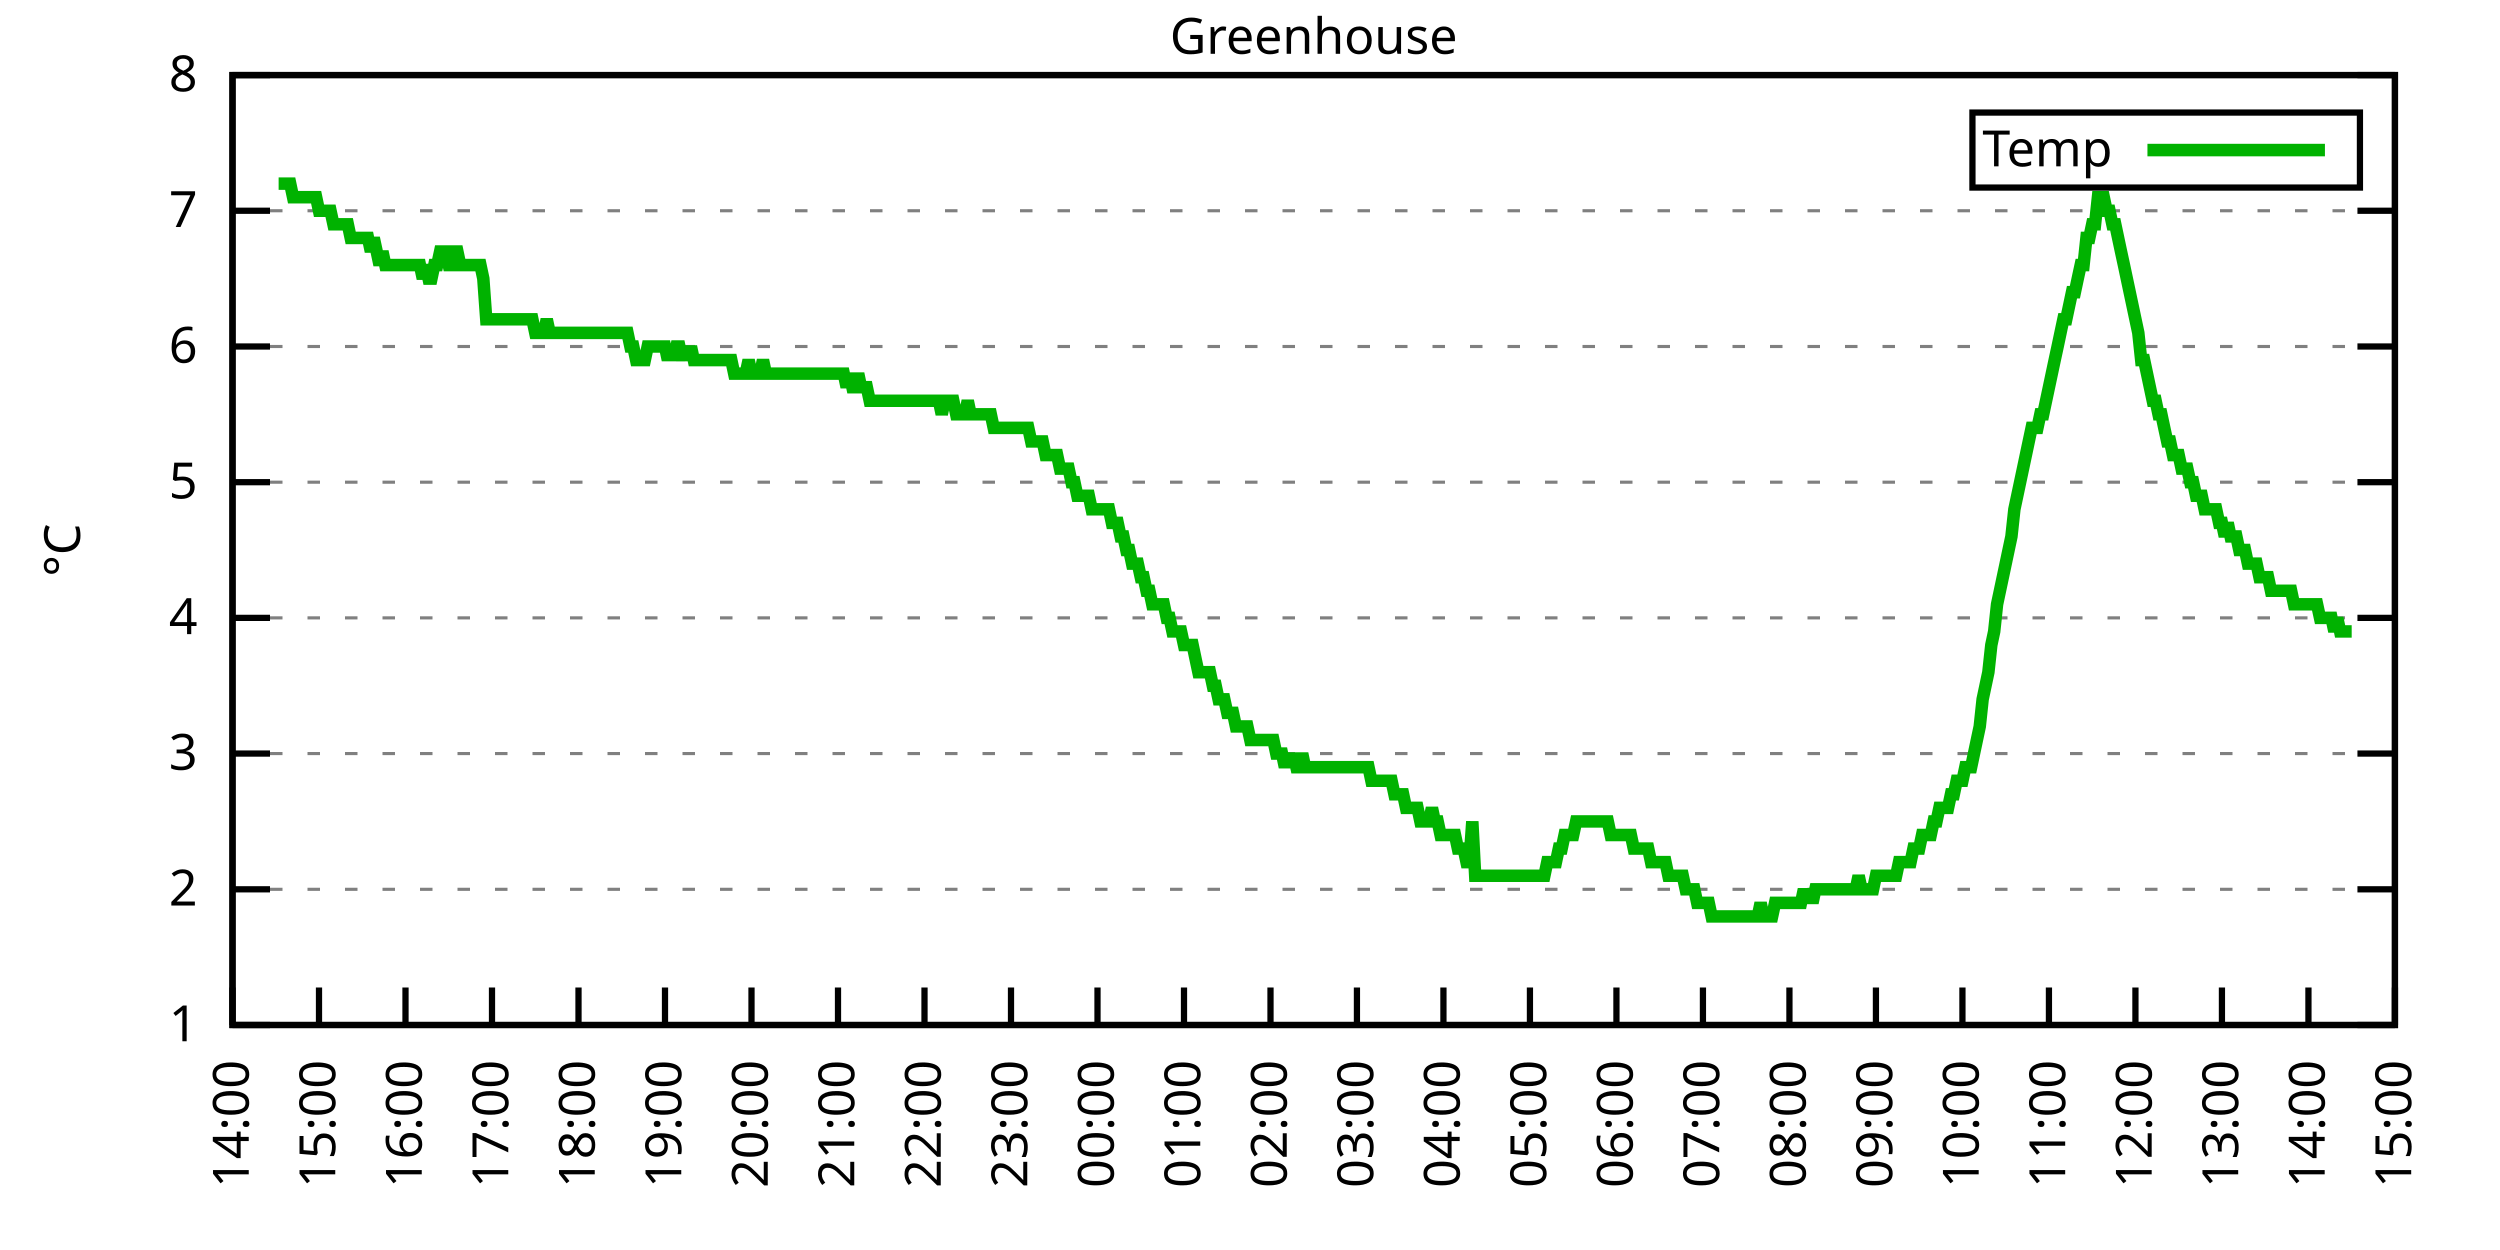
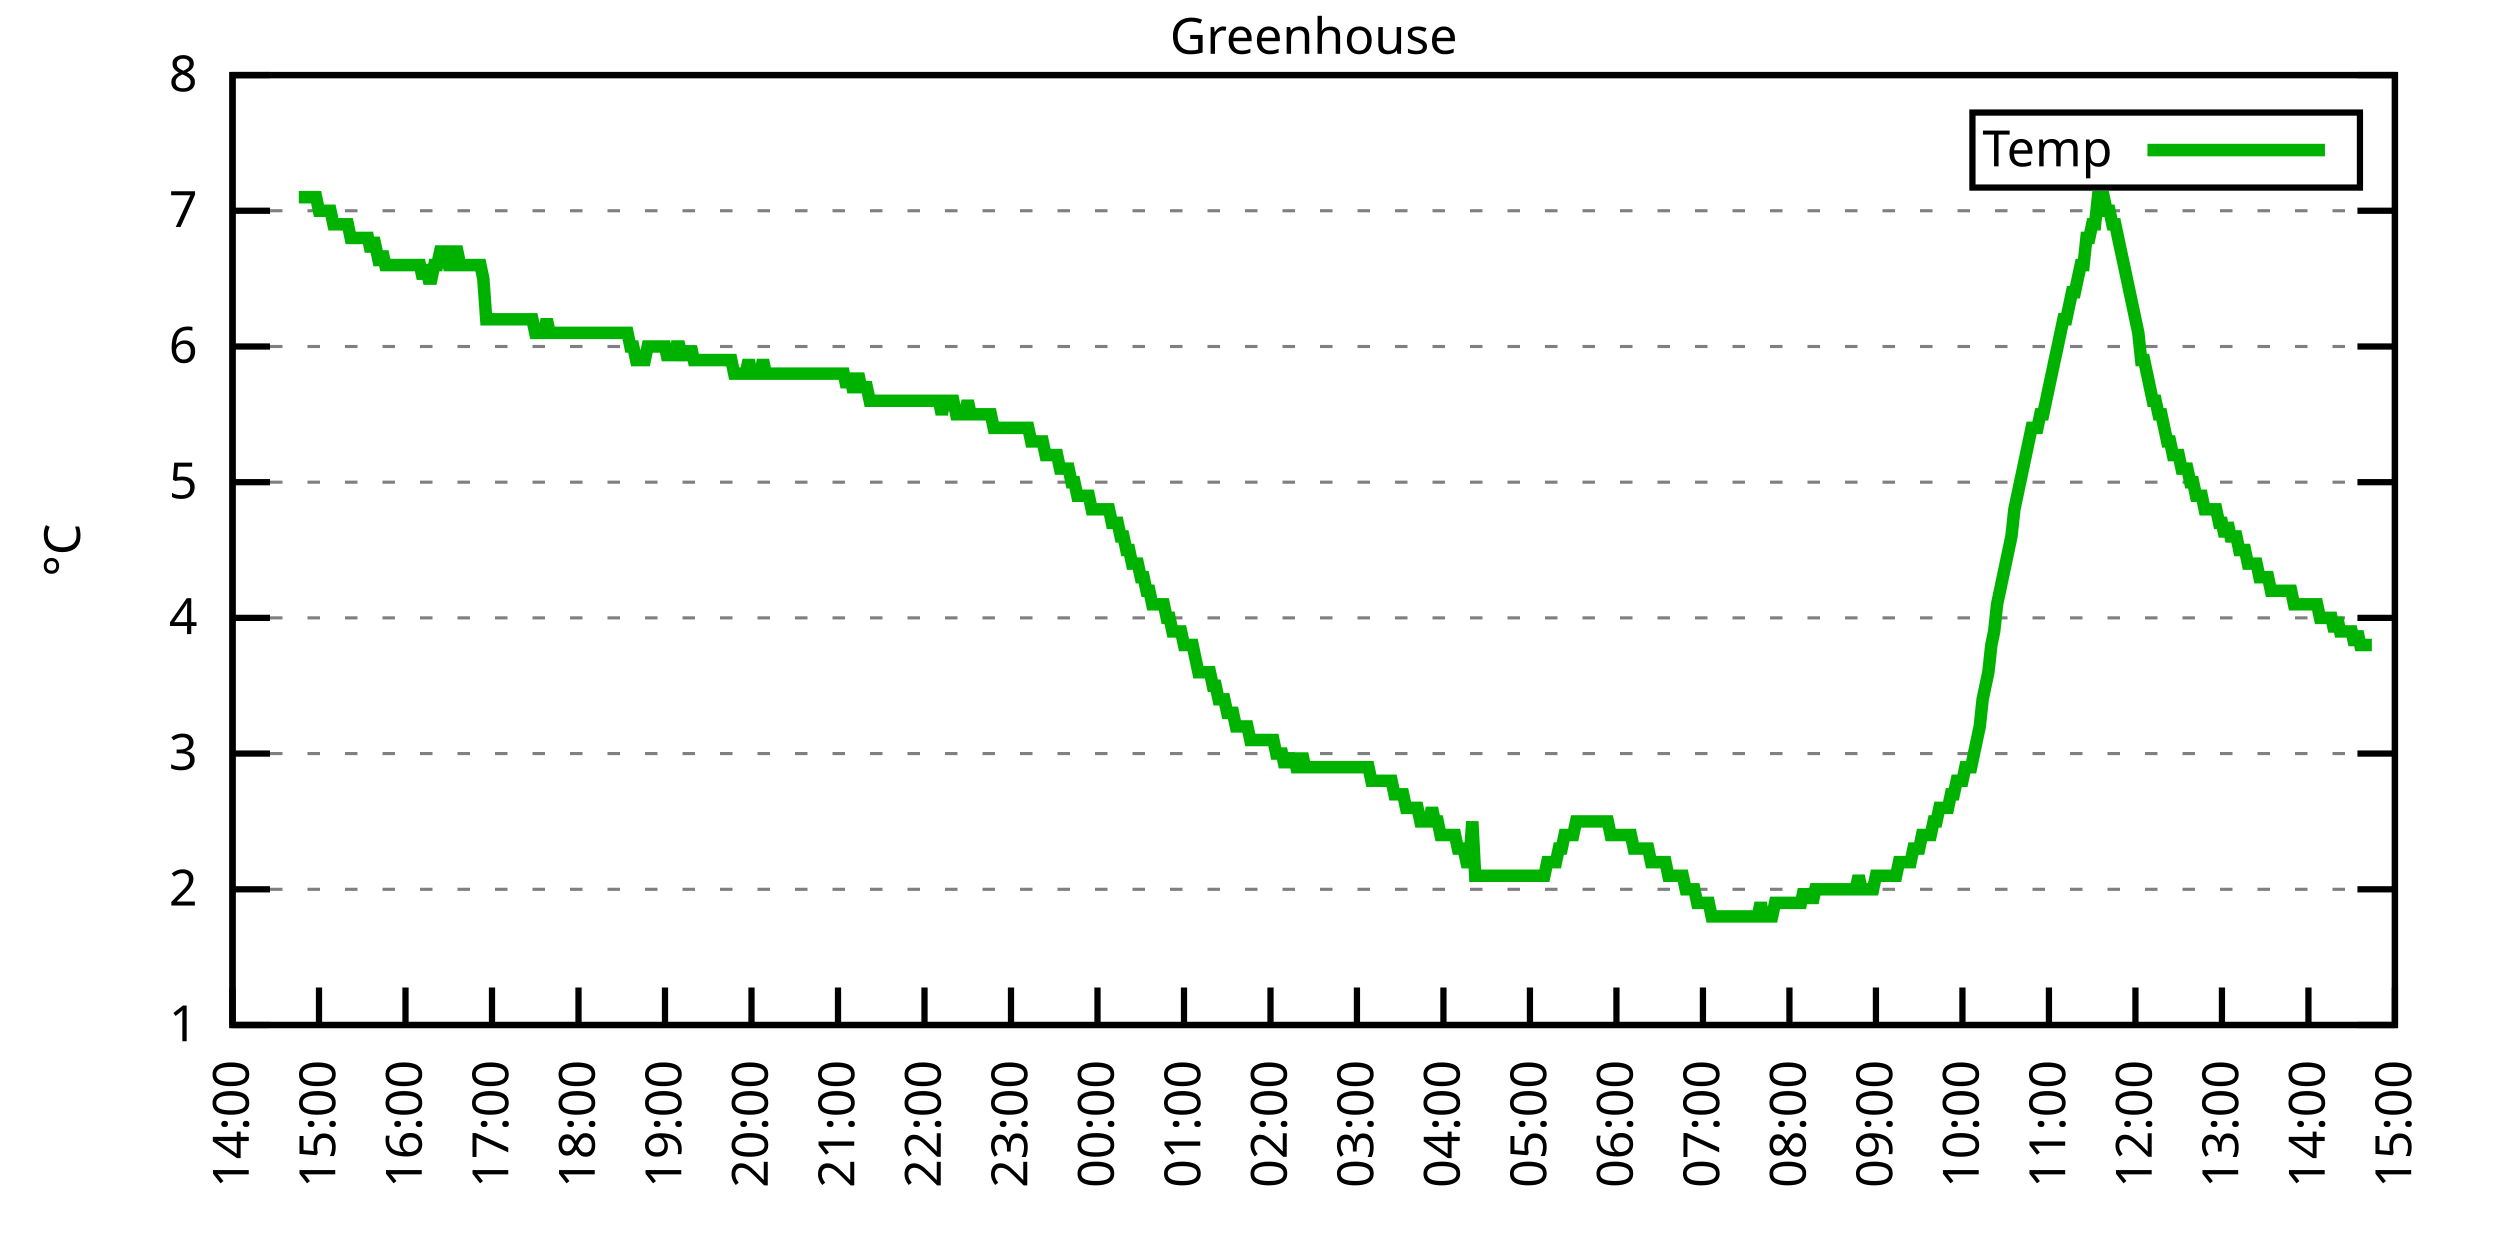
<svg xmlns="http://www.w3.org/2000/svg" xmlns:xlink="http://www.w3.org/1999/xlink" width="400" height="200" viewBox="0 0 400 200">
  <g id="gnuplot_canvas">
    <rect x="0" y="0" width="400" height="200" fill="none" />
    <defs>
      <circle id="gpDot" r="0.5" stroke-width="0.5" stroke="currentColor" />
      <path id="gpPt0" stroke-width="0.333" stroke="currentColor" d="M-1,0 h2 M0,-1 v2" />
      <path id="gpPt1" stroke-width="0.333" stroke="currentColor" d="M-1,-1 L1,1 M1,-1 L-1,1" />
      <path id="gpPt2" stroke-width="0.333" stroke="currentColor" d="M-1,0 L1,0 M0,-1 L0,1 M-1,-1 L1,1 M-1,1 L1,-1" />
      <rect id="gpPt3" stroke-width="0.333" stroke="currentColor" x="-1" y="-1" width="2" height="2" />
      <rect id="gpPt4" stroke-width="0.333" stroke="currentColor" fill="currentColor" x="-1" y="-1" width="2" height="2" />
      <circle id="gpPt5" stroke-width="0.333" stroke="currentColor" cx="0" cy="0" r="1" />
      <use xlink:href="#gpPt5" id="gpPt6" fill="currentColor" stroke="none" />
      <path id="gpPt7" stroke-width="0.333" stroke="currentColor" d="M0,-1.33 L-1.33,0.67 L1.33,0.67 z" />
      <use xlink:href="#gpPt7" id="gpPt8" fill="currentColor" stroke="none" />
      <use xlink:href="#gpPt7" id="gpPt9" stroke="currentColor" transform="rotate(180)" />
      <use xlink:href="#gpPt9" id="gpPt10" fill="currentColor" stroke="none" />
      <use xlink:href="#gpPt3" id="gpPt11" stroke="currentColor" transform="rotate(45)" />
      <use xlink:href="#gpPt11" id="gpPt12" fill="currentColor" stroke="none" />
      <path id="gpPt13" stroke-width="0.333" stroke="currentColor" d="M0,1.330 L1.265,0.411 L0.782,-1.067 L-0.782,-1.076 L-1.265,0.411 z" />
      <use xlink:href="#gpPt13" id="gpPt14" fill="currentColor" stroke="none" />
      <filter id="textbox" filterUnits="objectBoundingBox" x="0" y="0" height="1" width="1">
        <feFlood flood-color="white" flood-opacity="1" result="bgnd" />
        <feComposite in="SourceGraphic" in2="bgnd" operator="atop" />
      </filter>
      <filter id="greybox" filterUnits="objectBoundingBox" x="0" y="0" height="1" width="1">
        <feFlood flood-color="lightgrey" flood-opacity="1" result="grey" />
        <feComposite in="SourceGraphic" in2="grey" operator="atop" />
      </filter>
    </defs>
    <g fill="none" color="white" stroke="currentColor" stroke-width="1.00" stroke-linecap="butt" stroke-linejoin="miter">
</g>
    <g fill="none" color="black" stroke="currentColor" stroke-width="1.00" stroke-linecap="butt" stroke-linejoin="miter">
      <g stroke="none" shape-rendering="crispEdges">
        <polygon fill="rgb(255, 255, 255)" points="37.20,164.00 383.18,164.00 383.18,12.02 37.20,12.02 " />
      </g>
    </g>
    <g fill="none" color="black" stroke="currentColor" stroke-width="1.00" stroke-linecap="butt" stroke-linejoin="miter">
</g>
    <g fill="none" color="black" stroke="black" stroke-width="0.50" stroke-linecap="butt" stroke-linejoin="miter">
</g>
    <g fill="none" color="gray" stroke="currentColor" stroke-width="0.50" stroke-linecap="butt" stroke-linejoin="miter">
      <path stroke="gray" stroke-dasharray="2,4" class="gridline" d="M37.20,164.00 L383.19,164.00  " />
    </g>
    <g fill="none" color="gray" stroke="gray" stroke-width="1.00" stroke-linecap="butt" stroke-linejoin="miter">
</g>
    <g fill="none" color="black" stroke="currentColor" stroke-width="1.00" stroke-linecap="butt" stroke-linejoin="miter">
      <path stroke="black" d="M37.20,164.00 L43.20,164.00 M383.19,164.00 L377.19,164.00  " />
      <g transform="translate(31.60,166.60)" stroke="none" fill="black" font-family="Sans" font-size="8.00" text-anchor="end">
        <text>
          <tspan font-family="Sans"> 1</tspan>
        </text>
      </g>
    </g>
    <g fill="none" color="black" stroke="currentColor" stroke-width="1.00" stroke-linecap="butt" stroke-linejoin="miter">
</g>
    <g fill="none" color="black" stroke="black" stroke-width="0.50" stroke-linecap="butt" stroke-linejoin="miter">
</g>
    <g fill="none" color="gray" stroke="currentColor" stroke-width="0.50" stroke-linecap="butt" stroke-linejoin="miter">
      <path stroke="gray" stroke-dasharray="2,4" class="gridline" d="M37.20,142.29 L383.19,142.29  " />
    </g>
    <g fill="none" color="gray" stroke="gray" stroke-width="1.00" stroke-linecap="butt" stroke-linejoin="miter">
</g>
    <g fill="none" color="black" stroke="currentColor" stroke-width="1.00" stroke-linecap="butt" stroke-linejoin="miter">
      <path stroke="black" d="M37.20,142.29 L43.20,142.29 M383.19,142.29 L377.19,142.29  " />
      <g transform="translate(31.60,144.89)" stroke="none" fill="black" font-family="Sans" font-size="8.00" text-anchor="end">
        <text>
          <tspan font-family="Sans"> 2</tspan>
        </text>
      </g>
    </g>
    <g fill="none" color="black" stroke="currentColor" stroke-width="1.00" stroke-linecap="butt" stroke-linejoin="miter">
</g>
    <g fill="none" color="black" stroke="black" stroke-width="0.50" stroke-linecap="butt" stroke-linejoin="miter">
</g>
    <g fill="none" color="gray" stroke="currentColor" stroke-width="0.50" stroke-linecap="butt" stroke-linejoin="miter">
      <path stroke="gray" stroke-dasharray="2,4" class="gridline" d="M37.20,120.57 L383.19,120.57  " />
    </g>
    <g fill="none" color="gray" stroke="gray" stroke-width="1.00" stroke-linecap="butt" stroke-linejoin="miter">
</g>
    <g fill="none" color="black" stroke="currentColor" stroke-width="1.00" stroke-linecap="butt" stroke-linejoin="miter">
      <path stroke="black" d="M37.20,120.57 L43.20,120.57 M383.19,120.57 L377.19,120.57  " />
      <g transform="translate(31.60,123.17)" stroke="none" fill="black" font-family="Sans" font-size="8.00" text-anchor="end">
        <text>
          <tspan font-family="Sans"> 3</tspan>
        </text>
      </g>
    </g>
    <g fill="none" color="black" stroke="currentColor" stroke-width="1.00" stroke-linecap="butt" stroke-linejoin="miter">
</g>
    <g fill="none" color="black" stroke="black" stroke-width="0.50" stroke-linecap="butt" stroke-linejoin="miter">
</g>
    <g fill="none" color="gray" stroke="currentColor" stroke-width="0.50" stroke-linecap="butt" stroke-linejoin="miter">
      <path stroke="gray" stroke-dasharray="2,4" class="gridline" d="M37.20,98.86 L383.19,98.86  " />
    </g>
    <g fill="none" color="gray" stroke="gray" stroke-width="1.00" stroke-linecap="butt" stroke-linejoin="miter">
</g>
    <g fill="none" color="black" stroke="currentColor" stroke-width="1.00" stroke-linecap="butt" stroke-linejoin="miter">
      <path stroke="black" d="M37.20,98.86 L43.20,98.86 M383.19,98.86 L377.19,98.86  " />
      <g transform="translate(31.60,101.46)" stroke="none" fill="black" font-family="Sans" font-size="8.00" text-anchor="end">
        <text>
          <tspan font-family="Sans"> 4</tspan>
        </text>
      </g>
    </g>
    <g fill="none" color="black" stroke="currentColor" stroke-width="1.00" stroke-linecap="butt" stroke-linejoin="miter">
</g>
    <g fill="none" color="black" stroke="black" stroke-width="0.50" stroke-linecap="butt" stroke-linejoin="miter">
</g>
    <g fill="none" color="gray" stroke="currentColor" stroke-width="0.50" stroke-linecap="butt" stroke-linejoin="miter">
      <path stroke="gray" stroke-dasharray="2,4" class="gridline" d="M37.20,77.15 L383.19,77.15  " />
    </g>
    <g fill="none" color="gray" stroke="gray" stroke-width="1.00" stroke-linecap="butt" stroke-linejoin="miter">
</g>
    <g fill="none" color="black" stroke="currentColor" stroke-width="1.00" stroke-linecap="butt" stroke-linejoin="miter">
      <path stroke="black" d="M37.20,77.15 L43.20,77.15 M383.19,77.15 L377.19,77.15  " />
      <g transform="translate(31.60,79.75)" stroke="none" fill="black" font-family="Sans" font-size="8.00" text-anchor="end">
        <text>
          <tspan font-family="Sans"> 5</tspan>
        </text>
      </g>
    </g>
    <g fill="none" color="black" stroke="currentColor" stroke-width="1.00" stroke-linecap="butt" stroke-linejoin="miter">
</g>
    <g fill="none" color="black" stroke="black" stroke-width="0.50" stroke-linecap="butt" stroke-linejoin="miter">
</g>
    <g fill="none" color="gray" stroke="currentColor" stroke-width="0.50" stroke-linecap="butt" stroke-linejoin="miter">
      <path stroke="gray" stroke-dasharray="2,4" class="gridline" d="M37.20,55.44 L383.19,55.44  " />
    </g>
    <g fill="none" color="gray" stroke="gray" stroke-width="1.00" stroke-linecap="butt" stroke-linejoin="miter">
</g>
    <g fill="none" color="black" stroke="currentColor" stroke-width="1.00" stroke-linecap="butt" stroke-linejoin="miter">
      <path stroke="black" d="M37.20,55.44 L43.20,55.44 M383.19,55.44 L377.19,55.44  " />
      <g transform="translate(31.60,58.04)" stroke="none" fill="black" font-family="Sans" font-size="8.00" text-anchor="end">
        <text>
          <tspan font-family="Sans"> 6</tspan>
        </text>
      </g>
    </g>
    <g fill="none" color="black" stroke="currentColor" stroke-width="1.00" stroke-linecap="butt" stroke-linejoin="miter">
</g>
    <g fill="none" color="black" stroke="black" stroke-width="0.50" stroke-linecap="butt" stroke-linejoin="miter">
</g>
    <g fill="none" color="gray" stroke="currentColor" stroke-width="0.50" stroke-linecap="butt" stroke-linejoin="miter">
      <path stroke="gray" stroke-dasharray="2,4" class="gridline" d="M37.20,33.72 L383.19,33.72  " />
    </g>
    <g fill="none" color="gray" stroke="gray" stroke-width="1.00" stroke-linecap="butt" stroke-linejoin="miter">
</g>
    <g fill="none" color="black" stroke="currentColor" stroke-width="1.00" stroke-linecap="butt" stroke-linejoin="miter">
      <path stroke="black" d="M37.20,33.72 L43.20,33.72 M383.19,33.72 L377.19,33.72  " />
      <g transform="translate(31.60,36.32)" stroke="none" fill="black" font-family="Sans" font-size="8.00" text-anchor="end">
        <text>
          <tspan font-family="Sans"> 7</tspan>
        </text>
      </g>
    </g>
    <g fill="none" color="black" stroke="currentColor" stroke-width="1.00" stroke-linecap="butt" stroke-linejoin="miter">
</g>
    <g fill="none" color="black" stroke="black" stroke-width="0.50" stroke-linecap="butt" stroke-linejoin="miter">
</g>
    <g fill="none" color="gray" stroke="currentColor" stroke-width="0.50" stroke-linecap="butt" stroke-linejoin="miter">
      <path stroke="gray" stroke-dasharray="2,4" class="gridline" d="M37.20,12.01 L383.19,12.01  " />
    </g>
    <g fill="none" color="gray" stroke="gray" stroke-width="1.00" stroke-linecap="butt" stroke-linejoin="miter">
</g>
    <g fill="none" color="black" stroke="currentColor" stroke-width="1.00" stroke-linecap="butt" stroke-linejoin="miter">
      <path stroke="black" d="M37.20,12.01 L43.20,12.01 M383.19,12.01 L377.19,12.01  " />
      <g transform="translate(31.60,14.61)" stroke="none" fill="black" font-family="Sans" font-size="8.00" text-anchor="end">
        <text>
          <tspan font-family="Sans"> 8</tspan>
        </text>
      </g>
    </g>
    <g fill="none" color="black" stroke="currentColor" stroke-width="1.00" stroke-linecap="butt" stroke-linejoin="miter">
      <path stroke="black" d="M37.20,164.00 L37.20,158.00  " />
      <g transform="translate(39.80,169.60) rotate(270.00)" stroke="none" fill="black" font-family="Sans" font-size="8.00" text-anchor="end">
        <text>
          <tspan font-family="Sans">14:00</tspan>
        </text>
      </g>
    </g>
    <g fill="none" color="black" stroke="currentColor" stroke-width="1.00" stroke-linecap="butt" stroke-linejoin="miter">
      <path stroke="black" d="M51.04,164.00 L51.04,158.00  " />
      <g transform="translate(53.64,169.60) rotate(270.00)" stroke="none" fill="black" font-family="Sans" font-size="8.00" text-anchor="end">
        <text>
          <tspan font-family="Sans">15:00</tspan>
        </text>
      </g>
    </g>
    <g fill="none" color="black" stroke="currentColor" stroke-width="1.00" stroke-linecap="butt" stroke-linejoin="miter">
      <path stroke="black" d="M64.88,164.00 L64.88,158.00  " />
      <g transform="translate(67.48,169.60) rotate(270.00)" stroke="none" fill="black" font-family="Sans" font-size="8.00" text-anchor="end">
        <text>
          <tspan font-family="Sans">16:00</tspan>
        </text>
      </g>
    </g>
    <g fill="none" color="black" stroke="currentColor" stroke-width="1.00" stroke-linecap="butt" stroke-linejoin="miter">
      <path stroke="black" d="M78.72,164.00 L78.72,158.00  " />
      <g transform="translate(81.32,169.60) rotate(270.00)" stroke="none" fill="black" font-family="Sans" font-size="8.00" text-anchor="end">
        <text>
          <tspan font-family="Sans">17:00</tspan>
        </text>
      </g>
    </g>
    <g fill="none" color="black" stroke="currentColor" stroke-width="1.00" stroke-linecap="butt" stroke-linejoin="miter">
      <path stroke="black" d="M92.56,164.00 L92.56,158.00  " />
      <g transform="translate(95.16,169.60) rotate(270.00)" stroke="none" fill="black" font-family="Sans" font-size="8.00" text-anchor="end">
        <text>
          <tspan font-family="Sans">18:00</tspan>
        </text>
      </g>
    </g>
    <g fill="none" color="black" stroke="currentColor" stroke-width="1.00" stroke-linecap="butt" stroke-linejoin="miter">
      <path stroke="black" d="M106.40,164.00 L106.40,158.00  " />
      <g transform="translate(109.00,169.60) rotate(270.00)" stroke="none" fill="black" font-family="Sans" font-size="8.00" text-anchor="end">
        <text>
          <tspan font-family="Sans">19:00</tspan>
        </text>
      </g>
    </g>
    <g fill="none" color="black" stroke="currentColor" stroke-width="1.00" stroke-linecap="butt" stroke-linejoin="miter">
      <path stroke="black" d="M120.24,164.00 L120.24,158.00  " />
      <g transform="translate(122.84,169.60) rotate(270.00)" stroke="none" fill="black" font-family="Sans" font-size="8.00" text-anchor="end">
        <text>
          <tspan font-family="Sans">20:00</tspan>
        </text>
      </g>
    </g>
    <g fill="none" color="black" stroke="currentColor" stroke-width="1.00" stroke-linecap="butt" stroke-linejoin="miter">
      <path stroke="black" d="M134.08,164.00 L134.08,158.00  " />
      <g transform="translate(136.68,169.60) rotate(270.00)" stroke="none" fill="black" font-family="Sans" font-size="8.00" text-anchor="end">
        <text>
          <tspan font-family="Sans">21:00</tspan>
        </text>
      </g>
    </g>
    <g fill="none" color="black" stroke="currentColor" stroke-width="1.00" stroke-linecap="butt" stroke-linejoin="miter">
      <path stroke="black" d="M147.92,164.00 L147.92,158.00  " />
      <g transform="translate(150.52,169.60) rotate(270.00)" stroke="none" fill="black" font-family="Sans" font-size="8.00" text-anchor="end">
        <text>
          <tspan font-family="Sans">22:00</tspan>
        </text>
      </g>
    </g>
    <g fill="none" color="black" stroke="currentColor" stroke-width="1.00" stroke-linecap="butt" stroke-linejoin="miter">
      <path stroke="black" d="M161.76,164.00 L161.76,158.00  " />
      <g transform="translate(164.36,169.60) rotate(270.00)" stroke="none" fill="black" font-family="Sans" font-size="8.00" text-anchor="end">
        <text>
          <tspan font-family="Sans">23:00</tspan>
        </text>
      </g>
    </g>
    <g fill="none" color="black" stroke="currentColor" stroke-width="1.00" stroke-linecap="butt" stroke-linejoin="miter">
      <path stroke="black" d="M175.60,164.00 L175.60,158.00  " />
      <g transform="translate(178.20,169.60) rotate(270.00)" stroke="none" fill="black" font-family="Sans" font-size="8.00" text-anchor="end">
        <text>
          <tspan font-family="Sans">00:00</tspan>
        </text>
      </g>
    </g>
    <g fill="none" color="black" stroke="currentColor" stroke-width="1.00" stroke-linecap="butt" stroke-linejoin="miter">
      <path stroke="black" d="M189.44,164.00 L189.44,158.00  " />
      <g transform="translate(192.04,169.60) rotate(270.00)" stroke="none" fill="black" font-family="Sans" font-size="8.00" text-anchor="end">
        <text>
          <tspan font-family="Sans">01:00</tspan>
        </text>
      </g>
    </g>
    <g fill="none" color="black" stroke="currentColor" stroke-width="1.00" stroke-linecap="butt" stroke-linejoin="miter">
      <path stroke="black" d="M203.28,164.00 L203.28,158.00  " />
      <g transform="translate(205.88,169.60) rotate(270.00)" stroke="none" fill="black" font-family="Sans" font-size="8.00" text-anchor="end">
        <text>
          <tspan font-family="Sans">02:00</tspan>
        </text>
      </g>
    </g>
    <g fill="none" color="black" stroke="currentColor" stroke-width="1.00" stroke-linecap="butt" stroke-linejoin="miter">
      <path stroke="black" d="M217.11,164.00 L217.11,158.00  " />
      <g transform="translate(219.71,169.60) rotate(270.00)" stroke="none" fill="black" font-family="Sans" font-size="8.00" text-anchor="end">
        <text>
          <tspan font-family="Sans">03:00</tspan>
        </text>
      </g>
    </g>
    <g fill="none" color="black" stroke="currentColor" stroke-width="1.00" stroke-linecap="butt" stroke-linejoin="miter">
      <path stroke="black" d="M230.95,164.00 L230.95,158.00  " />
      <g transform="translate(233.55,169.60) rotate(270.00)" stroke="none" fill="black" font-family="Sans" font-size="8.00" text-anchor="end">
        <text>
          <tspan font-family="Sans">04:00</tspan>
        </text>
      </g>
    </g>
    <g fill="none" color="black" stroke="currentColor" stroke-width="1.00" stroke-linecap="butt" stroke-linejoin="miter">
      <path stroke="black" d="M244.79,164.00 L244.79,158.00  " />
      <g transform="translate(247.39,169.60) rotate(270.00)" stroke="none" fill="black" font-family="Sans" font-size="8.00" text-anchor="end">
        <text>
          <tspan font-family="Sans">05:00</tspan>
        </text>
      </g>
    </g>
    <g fill="none" color="black" stroke="currentColor" stroke-width="1.00" stroke-linecap="butt" stroke-linejoin="miter">
      <path stroke="black" d="M258.63,164.00 L258.63,158.00  " />
      <g transform="translate(261.23,169.60) rotate(270.00)" stroke="none" fill="black" font-family="Sans" font-size="8.00" text-anchor="end">
        <text>
          <tspan font-family="Sans">06:00</tspan>
        </text>
      </g>
    </g>
    <g fill="none" color="black" stroke="currentColor" stroke-width="1.00" stroke-linecap="butt" stroke-linejoin="miter">
      <path stroke="black" d="M272.47,164.00 L272.47,158.00  " />
      <g transform="translate(275.07,169.60) rotate(270.00)" stroke="none" fill="black" font-family="Sans" font-size="8.00" text-anchor="end">
        <text>
          <tspan font-family="Sans">07:00</tspan>
        </text>
      </g>
    </g>
    <g fill="none" color="black" stroke="currentColor" stroke-width="1.00" stroke-linecap="butt" stroke-linejoin="miter">
      <path stroke="black" d="M286.31,164.00 L286.31,158.00  " />
      <g transform="translate(288.91,169.60) rotate(270.00)" stroke="none" fill="black" font-family="Sans" font-size="8.00" text-anchor="end">
        <text>
          <tspan font-family="Sans">08:00</tspan>
        </text>
      </g>
    </g>
    <g fill="none" color="black" stroke="currentColor" stroke-width="1.00" stroke-linecap="butt" stroke-linejoin="miter">
      <path stroke="black" d="M300.15,164.00 L300.15,158.00  " />
      <g transform="translate(302.75,169.60) rotate(270.00)" stroke="none" fill="black" font-family="Sans" font-size="8.00" text-anchor="end">
        <text>
          <tspan font-family="Sans">09:00</tspan>
        </text>
      </g>
    </g>
    <g fill="none" color="black" stroke="currentColor" stroke-width="1.00" stroke-linecap="butt" stroke-linejoin="miter">
      <path stroke="black" d="M313.99,164.00 L313.99,158.00  " />
      <g transform="translate(316.59,169.60) rotate(270.00)" stroke="none" fill="black" font-family="Sans" font-size="8.00" text-anchor="end">
        <text>
          <tspan font-family="Sans">10:00</tspan>
        </text>
      </g>
    </g>
    <g fill="none" color="black" stroke="currentColor" stroke-width="1.00" stroke-linecap="butt" stroke-linejoin="miter">
      <path stroke="black" d="M327.83,164.00 L327.83,158.00  " />
      <g transform="translate(330.43,169.60) rotate(270.00)" stroke="none" fill="black" font-family="Sans" font-size="8.00" text-anchor="end">
        <text>
          <tspan font-family="Sans">11:00</tspan>
        </text>
      </g>
    </g>
    <g fill="none" color="black" stroke="currentColor" stroke-width="1.00" stroke-linecap="butt" stroke-linejoin="miter">
      <path stroke="black" d="M341.67,164.00 L341.67,158.00  " />
      <g transform="translate(344.27,169.60) rotate(270.00)" stroke="none" fill="black" font-family="Sans" font-size="8.00" text-anchor="end">
        <text>
          <tspan font-family="Sans">12:00</tspan>
        </text>
      </g>
    </g>
    <g fill="none" color="black" stroke="currentColor" stroke-width="1.00" stroke-linecap="butt" stroke-linejoin="miter">
      <path stroke="black" d="M355.51,164.00 L355.51,158.00  " />
      <g transform="translate(358.11,169.60) rotate(270.00)" stroke="none" fill="black" font-family="Sans" font-size="8.00" text-anchor="end">
        <text>
          <tspan font-family="Sans">13:00</tspan>
        </text>
      </g>
    </g>
    <g fill="none" color="black" stroke="currentColor" stroke-width="1.00" stroke-linecap="butt" stroke-linejoin="miter">
      <path stroke="black" d="M369.35,164.00 L369.35,158.00  " />
      <g transform="translate(371.95,169.60) rotate(270.00)" stroke="none" fill="black" font-family="Sans" font-size="8.00" text-anchor="end">
        <text>
          <tspan font-family="Sans">14:00</tspan>
        </text>
      </g>
    </g>
    <g fill="none" color="black" stroke="currentColor" stroke-width="1.00" stroke-linecap="butt" stroke-linejoin="miter">
      <path stroke="black" d="M383.19,164.00 L383.19,158.00  " />
      <g transform="translate(385.79,169.60) rotate(270.00)" stroke="none" fill="black" font-family="Sans" font-size="8.00" text-anchor="end">
        <text>
          <tspan font-family="Sans">15:00</tspan>
        </text>
      </g>
    </g>
    <g fill="none" color="black" stroke="currentColor" stroke-width="1.00" stroke-linecap="butt" stroke-linejoin="miter">
</g>
    <g fill="none" color="black" stroke="currentColor" stroke-width="1.00" stroke-linecap="butt" stroke-linejoin="miter">
      <path stroke="black" d="M37.20,12.01 L37.20,164.00 L383.19,164.00 L383.19,12.01 L37.20,12.01 Z  " />
    </g>
    <g fill="none" color="black" stroke="currentColor" stroke-width="1.00" stroke-linecap="butt" stroke-linejoin="miter">
</g>
    <g fill="none" color="black" stroke="currentColor" stroke-width="1.00" stroke-linecap="butt" stroke-linejoin="miter">
      <path stroke="black" d="M315.59,30.01 L315.59,18.01 L377.59,18.01 L377.59,30.01 L315.59,30.01 Z  " />
    </g>
    <g id="Greenhouse_plot_1">
      <g fill="none" color="white" stroke="black" stroke-width="2.00" stroke-linecap="butt" stroke-linejoin="miter">
</g>
      <g fill="none" color="black" stroke="currentColor" stroke-width="2.00" stroke-linecap="butt" stroke-linejoin="miter">
        <g transform="translate(337.99,26.61)" stroke="none" fill="black" font-family="Sans" font-size="8.00" text-anchor="end">
          <text>
            <tspan font-family="Sans">Temp</tspan>
          </text>
        </g>
      </g>
      <g fill="none" color="black" stroke="currentColor" stroke-width="2.00" stroke-linecap="butt" stroke-linejoin="miter">
-         <path stroke="rgb(  0, 178,   0)" d="M343.59,24.01 L371.99,24.01 M44.58,29.38 L45.04,29.38 L45.50,29.38 L45.97,29.38 L46.43,29.38 L46.89,31.55   L47.35,31.55 L47.81,31.55 L48.27,31.55 L48.73,31.55 L49.19,31.55 L49.66,31.55 L50.12,31.55 L50.58,31.55   L51.04,33.72 L51.50,33.72 L51.96,33.72 L52.42,33.72 L52.88,33.72 L53.35,35.89 L53.81,35.89 L54.27,35.89   L54.73,35.89 L55.19,35.89 L55.65,35.89 L56.11,38.07 L56.58,38.07 L57.04,38.07 L57.50,38.07 L57.96,38.07   L58.42,38.07 L58.88,38.07 L59.34,40.24 L59.80,38.07 L60.27,40.24 L60.73,42.41 L61.19,40.24 L61.65,42.41   L62.11,42.41 L62.57,42.41 L63.03,42.41 L63.50,42.41 L63.96,42.41 L64.42,42.41 L64.88,42.41 L65.34,42.41   L65.80,42.41 L66.26,42.41 L66.72,42.41 L67.19,42.41 L67.65,44.58 L68.11,42.41 L68.57,44.58 L69.03,44.58   L69.49,42.41 L69.95,42.41 L70.42,40.24 L70.88,40.24 L71.34,40.24 L71.80,42.41 L72.26,42.41 L72.72,40.24   L73.18,40.24 L73.64,42.41 L74.11,42.41 L74.57,42.41 L75.03,42.41 L75.49,42.41 L75.95,42.41 L76.41,42.41   L76.87,42.41 L77.33,44.58 L77.80,51.09 L78.26,51.09 L78.72,51.09 L79.18,51.09 L79.64,51.09 L80.10,51.09   L80.56,51.09 L81.03,51.09 L81.49,51.09 L81.95,51.09 L82.41,51.09 L82.87,51.09 L83.33,51.09 L83.79,51.09   L84.25,51.09 L84.72,51.09 L85.18,51.09 L85.64,53.26 L86.10,53.26 L86.56,53.26 L87.02,53.26 L87.48,51.09   L87.95,53.26 L88.41,53.26 L88.87,53.26 L89.33,53.26 L89.79,53.26 L90.25,53.26 L90.71,53.26 L91.17,53.26   L91.64,53.26 L92.10,53.26 L92.56,53.26 L93.02,53.26 L93.48,53.26 L93.94,53.26 L94.40,53.26 L94.87,53.26   L95.33,53.26 L95.79,53.26 L96.25,53.26 L96.71,53.26 L97.17,53.26 L97.63,53.26 L98.09,53.26 L98.56,53.26   L99.02,53.26 L99.48,53.26 L99.94,53.26 L100.40,53.26 L100.86,55.44 L101.32,55.44 L101.78,57.61 L102.25,57.61   L102.71,57.61 L103.17,57.61 L103.63,55.44 L104.09,55.44 L104.55,55.44 L105.01,55.44 L105.48,55.44 L105.94,55.44   L106.40,55.44 L106.86,57.61 L107.32,55.44 L107.78,57.61 L108.24,55.44 L108.70,55.44 L109.17,57.61 L109.63,55.44   L110.09,57.61 L110.55,55.44 L111.01,57.61 L111.47,57.61 L111.93,57.61 L112.40,57.61 L112.86,57.61 L113.32,57.61   L113.78,57.61 L114.24,57.61 L114.70,57.61 L115.16,57.61 L115.62,57.61 L116.09,57.61 L116.55,57.61 L117.01,57.61   L117.47,59.78 L117.93,59.78 L118.39,59.78 L118.85,59.78 L119.31,59.78 L119.78,57.61 L120.24,59.78 L120.70,59.78   L121.16,59.78 L121.62,59.78 L122.08,57.61 L122.54,59.78 L123.01,59.78 L123.47,59.78 L123.93,59.78 L124.39,59.78   L124.85,59.78 L125.31,59.78 L125.77,59.78 L126.23,59.78 L126.70,59.78 L127.16,59.78 L127.62,59.78 L128.08,59.78   L128.54,59.78 L129.00,59.78 L129.46,59.78 L129.93,59.78 L130.39,59.78 L130.85,59.78 L131.31,59.78 L131.77,59.78   L132.23,59.78 L132.69,59.78 L133.15,59.78 L133.62,59.78 L134.08,59.78 L134.54,59.78 L135.00,59.78 L135.46,61.95   L135.92,59.78 L136.38,61.95 L136.85,61.95 L137.31,59.78 L137.77,61.95 L138.23,61.95 L138.69,61.95 L139.15,64.12   L139.61,64.12 L140.07,64.12 L140.54,64.12 L141.00,64.12 L141.46,64.12 L141.92,64.12 L142.38,64.12 L142.84,64.12   L143.30,64.12 L143.76,64.12 L144.23,64.12 L144.69,64.12 L145.15,64.12 L145.61,64.12 L146.07,64.12 L146.53,64.12   L146.99,64.12 L147.46,64.12 L147.92,64.12 L148.38,64.12 L148.84,64.12 L149.30,64.12 L149.76,64.12 L150.22,64.12   L150.68,66.29 L151.15,64.12 L151.61,64.12 L152.07,64.12 L152.53,64.12 L152.99,66.29 L153.45,66.29 L153.91,66.29   L154.38,66.29 L154.84,64.12 L155.30,66.29 L155.76,66.29 L156.22,66.29 L156.68,66.29 L157.14,66.29 L157.60,66.29   L158.07,66.29 L158.53,66.29 L158.99,68.46 L159.45,68.46 L159.91,68.46 L160.37,68.46 L160.83,68.46 L161.30,68.46   L161.76,68.46 L162.22,68.46 L162.68,68.46 L163.14,68.46 L163.60,68.46 L164.06,68.46 L164.52,68.46 L164.99,70.63   L165.45,70.63 L165.91,70.63 L166.37,70.63 L166.83,70.63 L167.29,72.81 L167.75,72.81 L168.21,72.81 L168.68,72.81   L169.14,72.81 L169.60,74.98 L170.06,74.98 L170.52,74.98 L170.98,74.98 L171.44,77.15 L171.91,77.15 L172.37,79.32   L172.83,79.32 L173.29,79.32 L173.75,79.32 L174.21,79.32 L174.67,81.49 L175.13,81.49 L175.60,81.49 L176.06,81.49   L176.52,81.49 L176.98,81.49 L177.44,81.49 L177.90,83.66 L178.36,83.66 L178.83,83.66 L179.29,85.83 L179.75,85.83   L180.21,88.00 L180.67,88.00 L181.13,90.18 L181.59,90.18 L182.05,90.18 L182.52,92.35 L182.98,92.35 L183.44,94.52   L183.90,94.52 L184.36,96.69 L184.82,96.69 L185.28,96.69 L185.75,96.69 L186.21,96.69 L186.67,98.86 L187.13,98.86   L187.59,101.03 L188.05,101.03 L188.51,101.03 L188.97,101.03 L189.44,103.20 L189.90,103.20 L190.36,103.20 L190.82,103.20   L191.28,105.38 L191.74,107.55 L192.20,107.55 L192.66,107.55 L193.13,107.55 L193.59,107.55 L194.05,109.72 L194.51,109.72   L194.97,111.89 L195.43,111.89 L195.89,111.89 L196.36,114.06 L196.82,114.06 L197.28,114.06 L197.74,116.23 L198.20,116.23   L198.66,116.23 L199.12,116.23 L199.58,116.23 L200.05,118.40 L200.51,118.40 L200.97,118.40 L201.43,118.40 L201.89,118.40   L202.35,118.40 L202.81,118.40 L203.28,118.40 L203.74,118.40 L204.20,120.57 L204.66,120.57 L205.12,120.57 L205.58,122.75   L206.04,120.57 L206.50,122.75 L206.97,120.57 L207.43,122.75 L207.89,122.75 L208.35,120.57 L208.81,122.75 L209.27,122.75   L209.73,122.75 L210.20,122.75 L210.66,122.75 L211.12,122.75 L211.58,122.75 L212.04,122.75 L212.50,122.75 L212.96,122.75   L213.42,122.75 L213.89,122.75 L214.35,122.75 L214.81,122.75 L215.27,122.75 L215.73,122.75 L216.19,122.75 L216.65,122.75   L217.11,122.75 L217.58,122.75 L218.04,122.75 L218.50,122.75 L218.96,122.75 L219.42,124.92 L219.88,124.92 L220.34,124.92   L220.81,124.92 L221.27,124.92 L221.73,124.92 L222.19,124.92 L222.65,124.92 L223.11,127.09 L223.57,127.09 L224.03,127.09   L224.50,127.09 L224.96,129.26 L225.42,129.26 L225.88,129.26 L226.34,129.26 L226.80,129.26 L227.26,131.43 L227.73,131.43   L228.19,131.43 L228.65,131.43 L229.11,129.26 L229.57,131.43 L230.03,131.43 L230.49,133.60 L230.95,133.60 L231.42,133.60   L231.88,133.60 L232.34,133.60 L232.80,133.60 L233.26,135.77 L233.72,135.77 L234.18,135.77 L234.64,137.94 L235.11,137.94   L235.57,131.43 L236.03,140.12 L236.49,140.12 L236.95,140.12 L237.41,140.12 L237.87,140.12 L238.34,140.12 L238.80,140.12   L239.26,140.12 L239.72,140.12 L240.18,140.12 L240.64,140.12 L241.10,140.12 L241.56,140.12 L242.03,140.12 L242.49,140.12   L242.95,140.12 L243.41,140.12 L243.87,140.12 L244.33,140.12 L244.79,140.12 L245.26,140.12 L245.72,140.12 L246.18,140.12   L246.64,140.12 L247.10,140.12 L247.56,137.94 L248.02,137.94 L248.48,137.94 L248.95,137.94 L249.41,135.77 L249.87,135.77   L250.33,133.60 L250.79,133.60 L251.25,133.60 L251.71,133.60 L252.18,131.43 L252.64,131.43 L253.10,131.43 L253.56,131.43   L254.02,131.43 L254.48,131.43 L254.94,131.43 L255.40,131.43 L255.87,131.43 L256.33,131.43 L256.79,131.43 L257.25,131.43   L257.71,133.60 L258.17,133.60 L258.63,133.60 L259.09,133.60 L259.56,133.60 L260.02,133.60 L260.48,133.60 L260.94,133.60   L261.40,135.77 L261.86,135.77 L262.32,135.77 L262.79,135.77 L263.25,135.77 L263.71,135.77 L264.17,137.94 L264.63,137.94   L265.09,137.94 L265.55,137.94 L266.01,137.94 L266.48,137.94 L266.94,140.12 L267.40,140.12 L267.86,140.12 L268.32,140.12   L268.78,140.12 L269.24,140.12 L269.71,142.29 L270.17,142.29 L270.63,142.29 L271.09,142.29 L271.55,144.46 L272.01,144.46   L272.47,144.46 L272.93,144.46 L273.40,144.46 L273.86,146.63 L274.32,146.63 L274.78,146.63 L275.24,146.63 L275.70,146.63   L276.16,146.63 L276.63,146.63 L277.09,146.63 L277.55,146.63 L278.01,146.63 L278.47,146.63 L278.93,146.63 L279.39,146.63   L279.85,146.63 L280.32,146.63 L280.78,146.63 L281.24,146.63 L281.70,144.46 L282.16,146.63 L282.62,146.63 L283.08,146.63   L283.54,146.63 L284.01,144.46 L284.47,144.46 L284.93,144.46 L285.39,144.46 L285.85,144.46 L286.31,144.46 L286.77,144.46   L287.24,144.46 L287.70,144.46 L288.16,144.46 L288.62,142.29 L289.08,144.46 L289.54,142.29 L290.00,144.46 L290.46,142.29   L290.93,142.29 L291.39,142.29 L291.85,142.29 L292.31,142.29 L292.77,142.29 L293.23,142.29 L293.69,142.29 L294.16,142.29   L294.62,142.29 L295.08,142.29 L295.54,142.29 L296.00,142.29 L296.46,142.29 L296.92,142.29 L297.38,140.12 L297.85,142.29   L298.31,142.29 L298.77,142.29 L299.23,142.29 L299.69,142.29 L300.15,140.12 L300.61,140.12 L301.08,140.12 L301.54,140.12   L302.00,140.12 L302.46,140.12 L302.92,140.12 L303.38,140.12 L303.84,137.94 L304.30,137.94 L304.77,137.94 L305.23,137.94   L305.69,137.94 L306.15,135.77 L306.61,135.77 L307.07,135.77 L307.53,133.60 L307.99,133.60 L308.46,133.60 L308.92,133.60   L309.38,131.43 L309.84,131.43 L310.30,129.26 L310.76,129.26 L311.22,129.26 L311.69,129.26 L312.15,127.09 L312.61,127.09   L313.07,124.92 L313.53,124.92 L313.99,124.92 L314.45,122.75 L314.91,122.75 L315.38,122.75 L315.84,120.57 L316.30,118.40   L316.76,116.23 L317.22,111.89 L317.68,109.72 L318.14,107.55 L318.61,103.20 L319.07,101.03 L319.53,96.69 L319.99,94.52   L320.45,92.35 L320.91,90.18 L321.37,88.00 L321.83,85.83 L322.30,81.49 L322.76,79.32 L323.22,77.15 L323.68,74.98   L324.14,72.81 L324.60,70.63 L325.06,68.46 L325.53,68.46 L325.99,68.46 L326.45,66.29 L326.91,66.29 L327.37,64.12   L327.83,61.95 L328.29,59.78 L328.75,57.61 L329.22,55.44 L329.68,53.26 L330.14,51.09 L330.60,51.09 L331.06,48.92   L331.52,46.75 L331.98,46.75 L332.44,44.58 L332.91,42.41 L333.37,42.41 L333.83,38.07 L334.29,38.07 L334.75,35.89   L335.21,35.89 L335.67,31.55 L336.14,31.55 L336.60,31.55 L337.06,33.72 L337.52,33.72 L337.98,35.89 L338.44,35.89   L338.90,38.07 L339.36,40.24 L339.83,42.41 L340.29,44.58 L340.75,46.75 L341.21,48.92 L341.67,51.09 L342.13,53.26   L342.59,57.61 L343.06,57.61 L343.52,59.78 L343.98,61.95 L344.44,64.12 L344.90,64.12 L345.36,66.29 L345.82,66.29   L346.28,68.46 L346.75,70.63 L347.21,70.63 L347.67,72.81 L348.13,72.81 L348.59,72.81 L349.05,74.98 L349.51,74.98   L349.97,74.98 L350.44,77.15 L350.90,77.15 L351.36,79.32 L351.82,79.32 L352.28,79.32 L352.74,81.49 L353.20,81.49   L353.67,81.49 L354.13,81.49 L354.59,81.49 L355.05,83.66 L355.51,83.66 L355.97,85.83 L356.43,83.66 L356.89,85.83   L357.36,85.83 L357.82,85.83 L358.28,88.00 L358.74,88.00 L359.20,88.00 L359.66,90.18 L360.12,90.18 L360.59,90.18   L361.05,90.18 L361.51,92.35 L361.97,92.35 L362.43,92.35 L362.89,92.35 L363.35,94.52 L363.81,94.52 L364.28,94.52   L364.74,94.52 L365.20,94.52 L365.66,94.52 L366.12,94.52 L366.58,94.52 L367.04,96.69 L367.51,96.69 L367.97,96.69   L368.43,96.69 L368.89,96.69 L369.35,96.69 L369.81,96.69 L370.27,96.69 L370.73,96.69 L371.20,98.86 L371.66,98.86   L372.12,98.86 L372.58,98.86 L373.04,98.86 L373.50,101.03 L373.96,98.86 L374.42,101.03 L374.89,101.03 L375.35,101.03   L375.81,101.03 L376.27,101.03  " />
+         <path stroke="rgb(  0, 178,   0)" d="M343.59,24.01 L371.99,24.01 M47.81,31.55 L48.27,31.55 L48.73,31.55 L49.19,31.55 L49.66,31.55 L50.12,31.55   L50.58,31.55 L51.04,33.72 L51.50,33.72 L51.96,33.72 L52.42,33.72 L52.88,33.72 L53.35,35.89 L53.81,35.89   L54.27,35.89 L54.73,35.89 L55.19,35.89 L55.65,35.89 L56.11,38.07 L56.58,38.07 L57.04,38.07 L57.50,38.07   L57.96,38.07 L58.42,38.07 L58.88,38.07 L59.34,40.24 L59.80,38.07 L60.27,40.24 L60.73,42.41 L61.19,40.24   L61.65,42.41 L62.11,42.41 L62.57,42.41 L63.03,42.41 L63.50,42.41 L63.96,42.41 L64.42,42.41 L64.88,42.41   L65.34,42.41 L65.80,42.41 L66.26,42.41 L66.72,42.41 L67.19,42.41 L67.65,44.58 L68.11,42.41 L68.57,44.58   L69.03,44.58 L69.49,42.41 L69.95,42.41 L70.42,40.24 L70.88,40.24 L71.34,40.24 L71.80,42.41 L72.26,42.41   L72.72,40.24 L73.18,40.24 L73.64,42.41 L74.11,42.41 L74.57,42.41 L75.03,42.41 L75.49,42.41 L75.95,42.41   L76.41,42.41 L76.87,42.41 L77.33,44.58 L77.80,51.09 L78.26,51.09 L78.72,51.09 L79.18,51.09 L79.64,51.09   L80.10,51.09 L80.56,51.09 L81.03,51.09 L81.49,51.09 L81.95,51.09 L82.41,51.09 L82.87,51.09 L83.33,51.09   L83.79,51.09 L84.25,51.09 L84.72,51.09 L85.18,51.09 L85.64,53.26 L86.10,53.26 L86.56,53.26 L87.02,53.26   L87.48,51.09 L87.95,53.26 L88.41,53.26 L88.87,53.26 L89.33,53.26 L89.79,53.26 L90.25,53.26 L90.71,53.26   L91.17,53.26 L91.64,53.26 L92.10,53.26 L92.56,53.26 L93.02,53.26 L93.48,53.26 L93.94,53.26 L94.40,53.26   L94.87,53.26 L95.33,53.26 L95.79,53.26 L96.25,53.26 L96.71,53.26 L97.17,53.26 L97.63,53.26 L98.09,53.26   L98.56,53.26 L99.02,53.26 L99.48,53.26 L99.94,53.26 L100.40,53.26 L100.86,55.44 L101.32,55.44 L101.78,57.61   L102.25,57.61 L102.71,57.61 L103.17,57.61 L103.63,55.44 L104.09,55.44 L104.55,55.44 L105.01,55.44 L105.48,55.44   L105.94,55.44 L106.40,55.44 L106.86,57.61 L107.32,55.44 L107.78,57.61 L108.24,55.44 L108.70,55.44 L109.17,57.61   L109.63,55.44 L110.09,57.61 L110.55,55.44 L111.01,57.61 L111.47,57.61 L111.93,57.61 L112.40,57.61 L112.86,57.61   L113.32,57.61 L113.78,57.61 L114.24,57.61 L114.70,57.61 L115.16,57.61 L115.62,57.61 L116.09,57.61 L116.55,57.61   L117.01,57.61 L117.47,59.78 L117.93,59.78 L118.39,59.78 L118.85,59.78 L119.31,59.78 L119.78,57.61 L120.24,59.78   L120.70,59.78 L121.16,59.78 L121.62,59.78 L122.08,57.61 L122.54,59.78 L123.01,59.78 L123.47,59.78 L123.93,59.78   L124.39,59.78 L124.85,59.78 L125.31,59.78 L125.77,59.78 L126.23,59.78 L126.70,59.78 L127.16,59.78 L127.62,59.78   L128.08,59.78 L128.54,59.78 L129.00,59.78 L129.46,59.78 L129.93,59.78 L130.39,59.78 L130.85,59.78 L131.31,59.78   L131.77,59.78 L132.23,59.78 L132.69,59.78 L133.15,59.78 L133.62,59.78 L134.08,59.78 L134.54,59.78 L135.00,59.78   L135.46,61.95 L135.92,59.78 L136.38,61.95 L136.85,61.95 L137.31,59.78 L137.77,61.95 L138.23,61.95 L138.69,61.95   L139.15,64.12 L139.61,64.12 L140.07,64.12 L140.54,64.12 L141.00,64.12 L141.46,64.12 L141.92,64.12 L142.38,64.12   L142.84,64.12 L143.30,64.12 L143.76,64.12 L144.23,64.12 L144.69,64.12 L145.15,64.12 L145.61,64.12 L146.07,64.12   L146.53,64.12 L146.99,64.12 L147.46,64.12 L147.92,64.12 L148.38,64.12 L148.84,64.12 L149.30,64.12 L149.76,64.12   L150.22,64.12 L150.68,66.29 L151.15,64.12 L151.61,64.12 L152.07,64.12 L152.53,64.12 L152.99,66.29 L153.45,66.29   L153.91,66.29 L154.38,66.29 L154.84,64.12 L155.30,66.29 L155.76,66.29 L156.22,66.29 L156.68,66.29 L157.14,66.29   L157.60,66.29 L158.07,66.29 L158.53,66.29 L158.99,68.46 L159.45,68.46 L159.91,68.46 L160.37,68.46 L160.83,68.46   L161.30,68.46 L161.76,68.46 L162.22,68.46 L162.68,68.46 L163.14,68.46 L163.60,68.46 L164.06,68.46 L164.52,68.46   L164.99,70.63 L165.45,70.63 L165.91,70.63 L166.37,70.63 L166.83,70.63 L167.29,72.81 L167.75,72.81 L168.21,72.81   L168.68,72.81 L169.14,72.81 L169.60,74.98 L170.06,74.98 L170.52,74.98 L170.98,74.98 L171.44,77.15 L171.91,77.15   L172.37,79.32 L172.83,79.32 L173.29,79.32 L173.75,79.32 L174.21,79.32 L174.67,81.49 L175.13,81.49 L175.60,81.49   L176.06,81.49 L176.52,81.49 L176.98,81.49 L177.44,81.49 L177.90,83.66 L178.36,83.66 L178.83,83.66 L179.29,85.83   L179.75,85.83 L180.21,88.00 L180.67,88.00 L181.13,90.18 L181.59,90.18 L182.05,90.18 L182.52,92.35 L182.98,92.35   L183.44,94.52 L183.90,94.52 L184.36,96.69 L184.82,96.69 L185.28,96.69 L185.75,96.69 L186.21,96.69 L186.67,98.86   L187.13,98.86 L187.59,101.03 L188.05,101.03 L188.51,101.03 L188.97,101.03 L189.44,103.20 L189.90,103.20 L190.36,103.20   L190.82,103.20 L191.28,105.38 L191.74,107.55 L192.20,107.55 L192.66,107.55 L193.13,107.55 L193.59,107.55 L194.05,109.72   L194.51,109.72 L194.97,111.89 L195.43,111.89 L195.89,111.89 L196.36,114.06 L196.82,114.06 L197.28,114.06 L197.74,116.23   L198.20,116.23 L198.66,116.23 L199.12,116.23 L199.58,116.23 L200.05,118.40 L200.51,118.40 L200.97,118.40 L201.43,118.40   L201.89,118.40 L202.35,118.40 L202.81,118.40 L203.28,118.40 L203.74,118.40 L204.20,120.57 L204.66,120.57 L205.12,120.57   L205.58,122.75 L206.04,120.57 L206.50,122.75 L206.97,120.57 L207.43,122.75 L207.89,122.75 L208.35,120.57 L208.81,122.75   L209.27,122.75 L209.73,122.75 L210.20,122.75 L210.66,122.75 L211.12,122.75 L211.58,122.75 L212.04,122.75 L212.50,122.75   L212.96,122.75 L213.42,122.75 L213.89,122.75 L214.35,122.75 L214.81,122.75 L215.27,122.75 L215.73,122.75 L216.19,122.75   L216.65,122.75 L217.11,122.75 L217.58,122.75 L218.04,122.75 L218.50,122.75 L218.96,122.75 L219.42,124.92 L219.88,124.92   L220.34,124.92 L220.81,124.92 L221.27,124.92 L221.73,124.92 L222.19,124.92 L222.65,124.92 L223.11,127.09 L223.57,127.09   L224.03,127.09 L224.50,127.09 L224.96,129.26 L225.42,129.26 L225.88,129.26 L226.34,129.26 L226.80,129.26 L227.26,131.43   L227.73,131.43 L228.19,131.43 L228.65,131.43 L229.11,129.26 L229.57,131.43 L230.03,131.43 L230.49,133.60 L230.95,133.60   L231.42,133.60 L231.88,133.60 L232.34,133.60 L232.80,133.60 L233.26,135.77 L233.72,135.77 L234.18,135.77 L234.64,137.94   L235.11,137.94 L235.57,131.43 L236.03,140.12 L236.49,140.12 L236.95,140.12 L237.41,140.12 L237.87,140.12 L238.34,140.12   L238.80,140.12 L239.26,140.12 L239.72,140.12 L240.18,140.12 L240.64,140.12 L241.10,140.12 L241.56,140.12 L242.03,140.12   L242.49,140.12 L242.95,140.12 L243.41,140.12 L243.87,140.12 L244.33,140.12 L244.79,140.12 L245.26,140.12 L245.72,140.12   L246.18,140.12 L246.64,140.12 L247.10,140.12 L247.56,137.94 L248.02,137.94 L248.48,137.94 L248.95,137.94 L249.41,135.77   L249.87,135.77 L250.33,133.60 L250.79,133.60 L251.25,133.60 L251.71,133.60 L252.18,131.43 L252.64,131.43 L253.10,131.43   L253.56,131.43 L254.02,131.43 L254.48,131.43 L254.94,131.43 L255.40,131.43 L255.87,131.43 L256.33,131.43 L256.79,131.43   L257.25,131.43 L257.71,133.60 L258.17,133.60 L258.63,133.60 L259.09,133.60 L259.56,133.60 L260.02,133.60 L260.48,133.60   L260.94,133.60 L261.40,135.77 L261.86,135.77 L262.32,135.77 L262.79,135.77 L263.25,135.77 L263.71,135.77 L264.17,137.94   L264.63,137.94 L265.09,137.94 L265.55,137.94 L266.01,137.94 L266.48,137.94 L266.94,140.12 L267.40,140.12 L267.86,140.12   L268.32,140.12 L268.78,140.12 L269.24,140.12 L269.71,142.29 L270.17,142.29 L270.63,142.29 L271.09,142.29 L271.55,144.46   L272.01,144.46 L272.47,144.46 L272.93,144.46 L273.40,144.46 L273.86,146.63 L274.32,146.63 L274.78,146.63 L275.24,146.63   L275.70,146.63 L276.16,146.63 L276.63,146.63 L277.09,146.63 L277.55,146.63 L278.01,146.63 L278.47,146.63 L278.93,146.63   L279.39,146.63 L279.85,146.63 L280.32,146.63 L280.78,146.63 L281.24,146.63 L281.70,144.46 L282.16,146.63 L282.62,146.63   L283.08,146.63 L283.54,146.63 L284.01,144.46 L284.47,144.46 L284.93,144.46 L285.39,144.46 L285.85,144.46 L286.31,144.46   L286.77,144.46 L287.24,144.46 L287.70,144.46 L288.16,144.46 L288.62,142.29 L289.08,144.46 L289.54,142.29 L290.00,144.46   L290.46,142.29 L290.93,142.29 L291.39,142.29 L291.85,142.29 L292.31,142.29 L292.77,142.29 L293.23,142.29 L293.69,142.29   L294.16,142.29 L294.62,142.29 L295.08,142.29 L295.54,142.29 L296.00,142.29 L296.46,142.29 L296.92,142.29 L297.38,140.12   L297.85,142.29 L298.31,142.29 L298.77,142.29 L299.23,142.29 L299.69,142.29 L300.15,140.12 L300.61,140.12 L301.08,140.12   L301.54,140.12 L302.00,140.12 L302.46,140.12 L302.92,140.12 L303.38,140.12 L303.84,137.94 L304.30,137.94 L304.77,137.94   L305.23,137.94 L305.69,137.94 L306.15,135.77 L306.61,135.77 L307.07,135.77 L307.53,133.60 L307.99,133.60 L308.46,133.60   L308.92,133.60 L309.38,131.43 L309.84,131.43 L310.30,129.26 L310.76,129.26 L311.22,129.26 L311.69,129.26 L312.15,127.09   L312.61,127.09 L313.07,124.92 L313.53,124.92 L313.99,124.92 L314.45,122.75 L314.91,122.75 L315.38,122.75 L315.84,120.57   L316.30,118.40 L316.76,116.23 L317.22,111.89 L317.68,109.72 L318.14,107.55 L318.61,103.20 L319.07,101.03 L319.53,96.69   L319.99,94.52 L320.45,92.35 L320.91,90.18 L321.37,88.00 L321.83,85.83 L322.30,81.49 L322.76,79.32 L323.22,77.15   L323.68,74.98 L324.14,72.81 L324.60,70.63 L325.06,68.46 L325.53,68.46 L325.99,68.46 L326.45,66.29 L326.91,66.29   L327.37,64.12 L327.83,61.95 L328.29,59.78 L328.75,57.61 L329.22,55.44 L329.68,53.26 L330.14,51.09 L330.60,51.09   L331.06,48.92 L331.52,46.75 L331.98,46.75 L332.44,44.58 L332.91,42.41 L333.37,42.41 L333.83,38.07 L334.29,38.07   L334.75,35.89 L335.21,35.89 L335.67,31.55 L336.14,31.55 L336.60,31.55 L337.06,33.72 L337.52,33.72 L337.98,35.89   L338.44,35.89 L338.90,38.07 L339.36,40.24 L339.83,42.41 L340.29,44.58 L340.75,46.75 L341.21,48.92 L341.67,51.09   L342.13,53.26 L342.59,57.61 L343.06,57.61 L343.52,59.78 L343.98,61.95 L344.44,64.12 L344.90,64.12 L345.36,66.29   L345.82,66.29 L346.28,68.46 L346.75,70.63 L347.21,70.63 L347.67,72.81 L348.13,72.81 L348.59,72.81 L349.05,74.98   L349.51,74.98 L349.97,74.98 L350.44,77.15 L350.90,77.15 L351.36,79.32 L351.82,79.32 L352.28,79.32 L352.74,81.49   L353.20,81.49 L353.67,81.49 L354.13,81.49 L354.59,81.49 L355.05,83.66 L355.51,83.66 L355.97,85.83 L356.43,83.66   L356.89,85.83 L357.36,85.83 L357.82,85.83 L358.28,88.00 L358.74,88.00 L359.20,88.00 L359.66,90.18 L360.12,90.18   L360.59,90.18 L361.05,90.18 L361.51,92.35 L361.97,92.35 L362.43,92.35 L362.89,92.35 L363.35,94.52 L363.81,94.52   L364.28,94.52 L364.74,94.52 L365.20,94.52 L365.66,94.52 L366.12,94.52 L366.58,94.52 L367.04,96.69 L367.51,96.69   L367.97,96.69 L368.43,96.69 L368.89,96.69 L369.35,96.69 L369.81,96.69 L370.27,96.69 L370.73,96.69 L371.20,98.86   L371.66,98.86 L372.12,98.86 L372.58,98.86 L373.04,98.86 L373.50,101.03 L373.96,98.86 L374.42,101.03 L374.89,101.03   L375.35,101.03 L375.81,101.03 L376.27,101.03 L376.73,103.20 L377.19,101.03 L377.65,103.20 L378.12,103.20 L378.58,103.20   L379.04,103.20 L379.50,103.20  " />
      </g>
    </g>
    <g fill="none" color="black" stroke="currentColor" stroke-width="2.00" stroke-linecap="butt" stroke-linejoin="miter">
</g>
    <g fill="none" color="black" stroke="black" stroke-width="1.00" stroke-linecap="butt" stroke-linejoin="miter">
</g>
    <g fill="none" color="black" stroke="currentColor" stroke-width="1.00" stroke-linecap="butt" stroke-linejoin="miter">
      <path stroke="black" d="M37.20,12.01 L37.20,164.00 L383.19,164.00 L383.19,12.01 L37.20,12.01 Z  " />
      <g transform="translate(12.80,88.01) rotate(270.00)" stroke="none" fill="black" font-family="Sans" font-size="8.00" text-anchor="middle">
        <text>
          <tspan font-family="Sans">°C</tspan>
        </text>
      </g>
    </g>
    <g fill="none" color="black" stroke="currentColor" stroke-width="1.00" stroke-linecap="butt" stroke-linejoin="miter">
</g>
    <g fill="none" color="black" stroke="currentColor" stroke-width="1.00" stroke-linecap="butt" stroke-linejoin="miter">
      <g transform="translate(210.19,8.61)" stroke="none" fill="black" font-family="Sans" font-size="8.00" text-anchor="middle">
        <text>
          <tspan font-family="Sans">Greenhouse</tspan>
        </text>
      </g>
    </g>
    <g fill="none" color="black" stroke="currentColor" stroke-width="1.00" stroke-linecap="butt" stroke-linejoin="miter">
</g>
  </g>
</svg>
